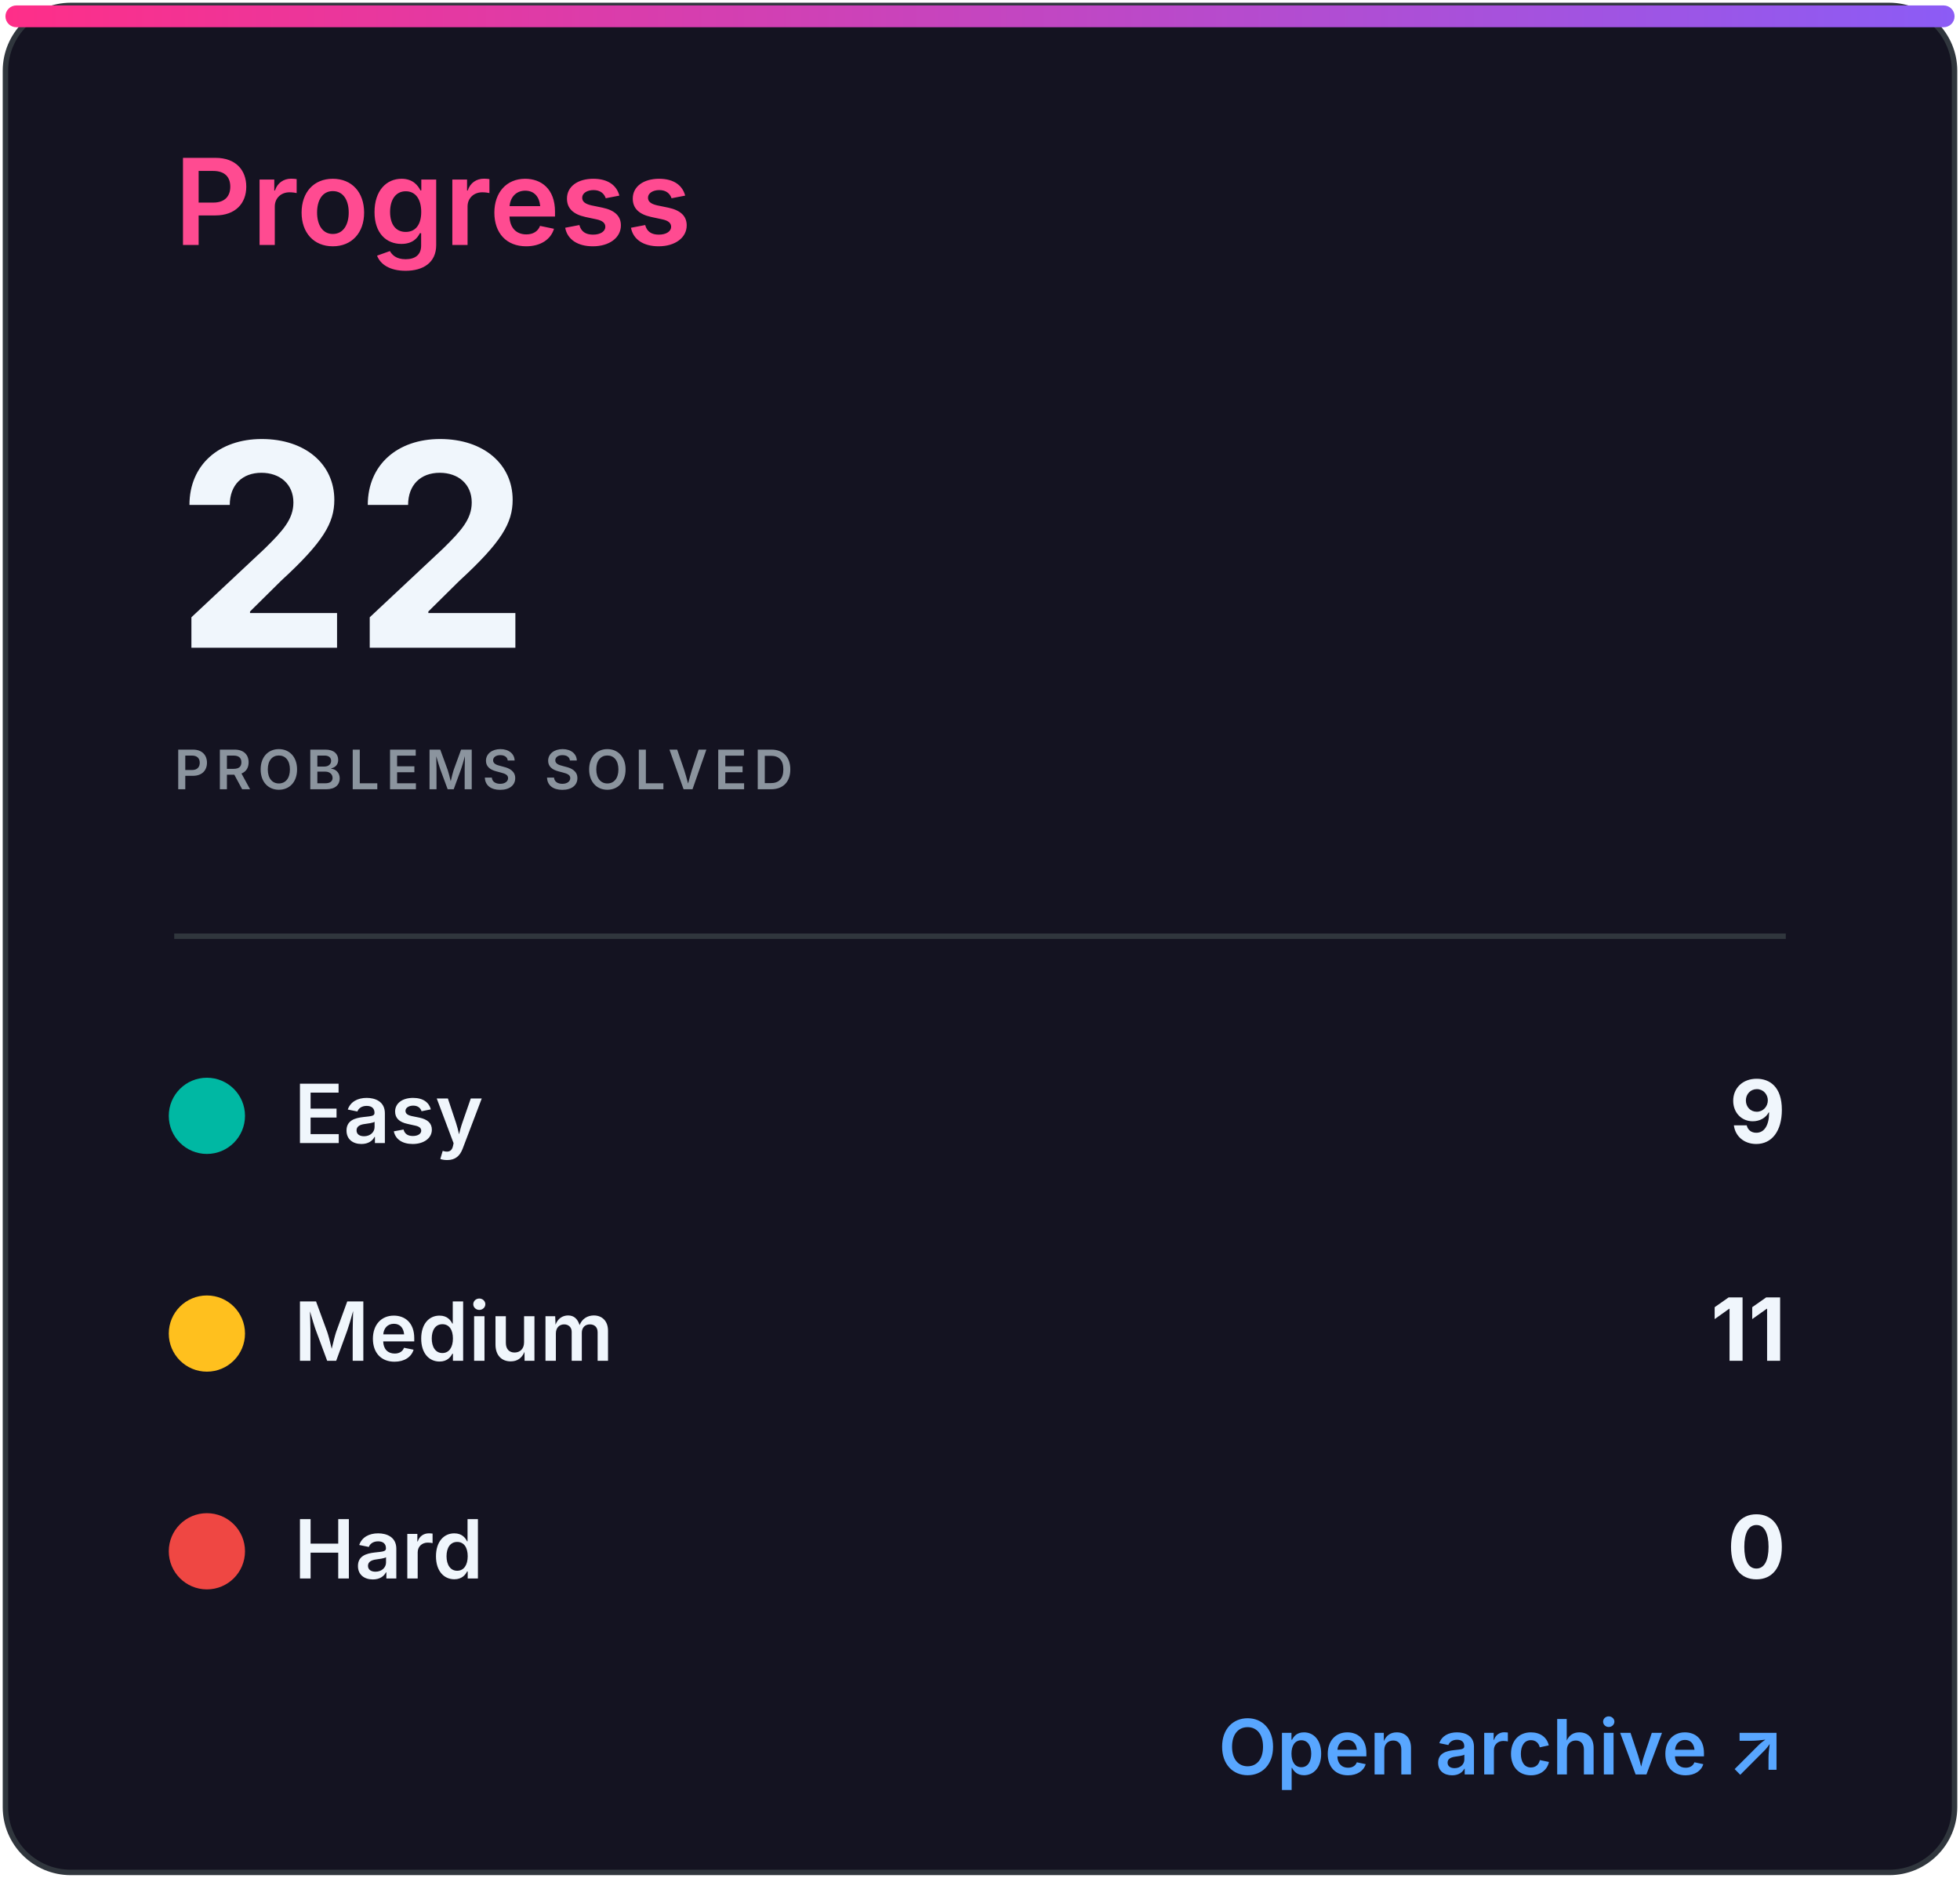
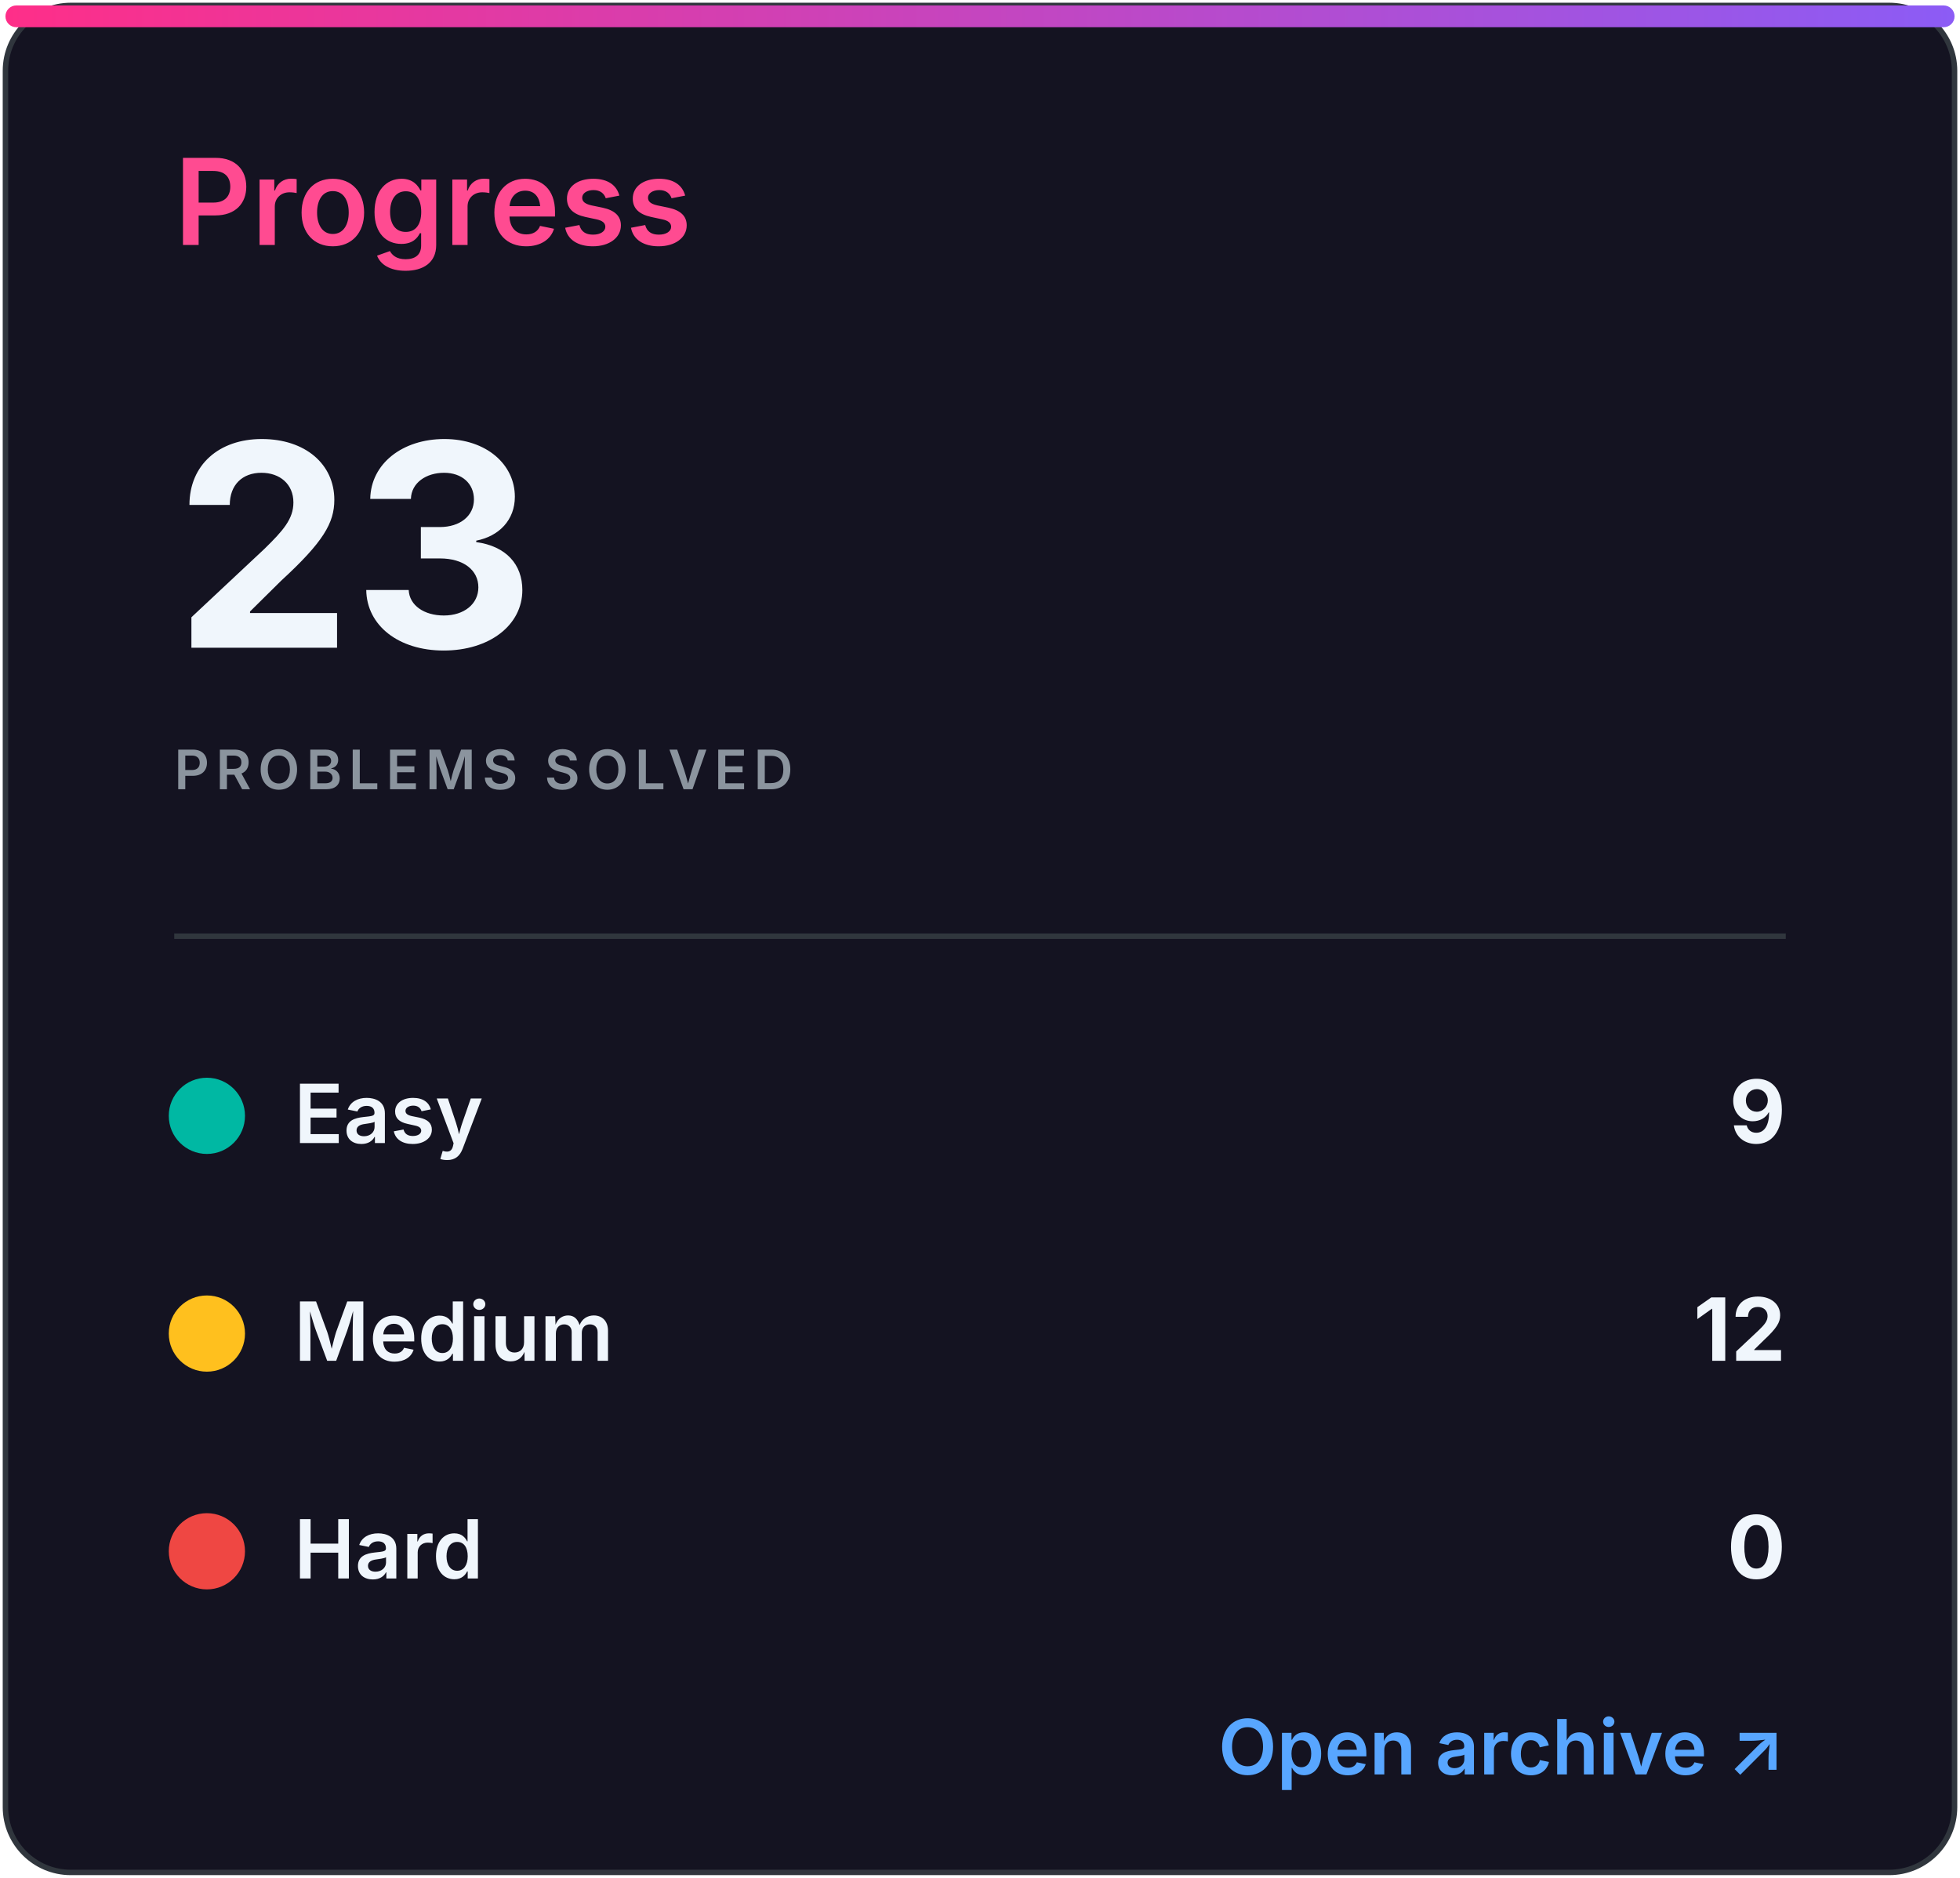
<svg xmlns="http://www.w3.org/2000/svg" width="360" height="345" viewBox="0 0 360 345" role="img" aria-labelledby="title desc">
  <defs>
    <linearGradient id="accent" x1="0" x2="1">
      <stop stop-color="#ff2e88" />
      <stop offset="1" stop-color="#8b5cf6" />
    </linearGradient>
    <clipPath id="bar">
      <rect x="32" y="82" width="296" height="8" rx="4" />
    </clipPath>
    <style>
.heading{font:600 22px -apple-system,BlinkMacSystemFont,'Segoe UI',sans-serif;fill:#ff4b91}
.eyebrow{font:600 10px -apple-system,BlinkMacSystemFont,'Segoe UI',sans-serif;letter-spacing:1.2px;fill:#8b949e}
.total{font:700 52px -apple-system,BlinkMacSystemFont,'Segoe UI',sans-serif;fill:#f0f6fc}
.metric{font:600 15px -apple-system,BlinkMacSystemFont,'Segoe UI',sans-serif;fill:#f0f6fc}
.count{font:700 16px -apple-system,BlinkMacSystemFont,'Segoe UI',sans-serif;fill:#f0f6fc}
.muted{font:500 13px -apple-system,BlinkMacSystemFont,'Segoe UI',sans-serif;fill:#8b949e}
.language{font:700 31px -apple-system,BlinkMacSystemFont,'Segoe UI',sans-serif;fill:#f0f6fc}
.link{font:600 14px -apple-system,BlinkMacSystemFont,'Segoe UI',sans-serif;fill:#58a6ff}
</style>
  </defs>
  <rect x="1" y="1" width="358" height="343" rx="12" fill="#141321" stroke="#30363d" />
  <rect x="1" y="1" width="358" height="4" rx="2" fill="url(#accent)" />
  <text x="32" y="45" class="heading">Progress</text>
-   <text x="32" y="119" class="total">22</text>
+   <text x="32" y="119" class="total">23</text>
  <text x="32" y="145" class="eyebrow">PROBLEMS SOLVED</text>
  <line x1="32" y1="172" x2="328" y2="172" stroke="#30363d" />
  <circle cx="38" cy="205" r="7" fill="#00b8a3" />
  <text x="54" y="210" class="metric">Easy</text>
  <text x="328" y="210" class="count" text-anchor="end">9</text>
  <circle cx="38" cy="245" r="7" fill="#ffc01e" />
  <text x="54" y="250" class="metric">Medium</text>
-   <text x="328" y="250" class="count" text-anchor="end">11</text>
+   <text x="328" y="250" class="count" text-anchor="end">12</text>
  <circle cx="38" cy="285" r="7" fill="#ef4743" />
  <text x="54" y="290" class="metric">Hard</text>
  <text x="328" y="290" class="count" text-anchor="end">0</text>
  <text x="328" y="326" class="link" text-anchor="end">Open archive ↗</text>
</svg>
